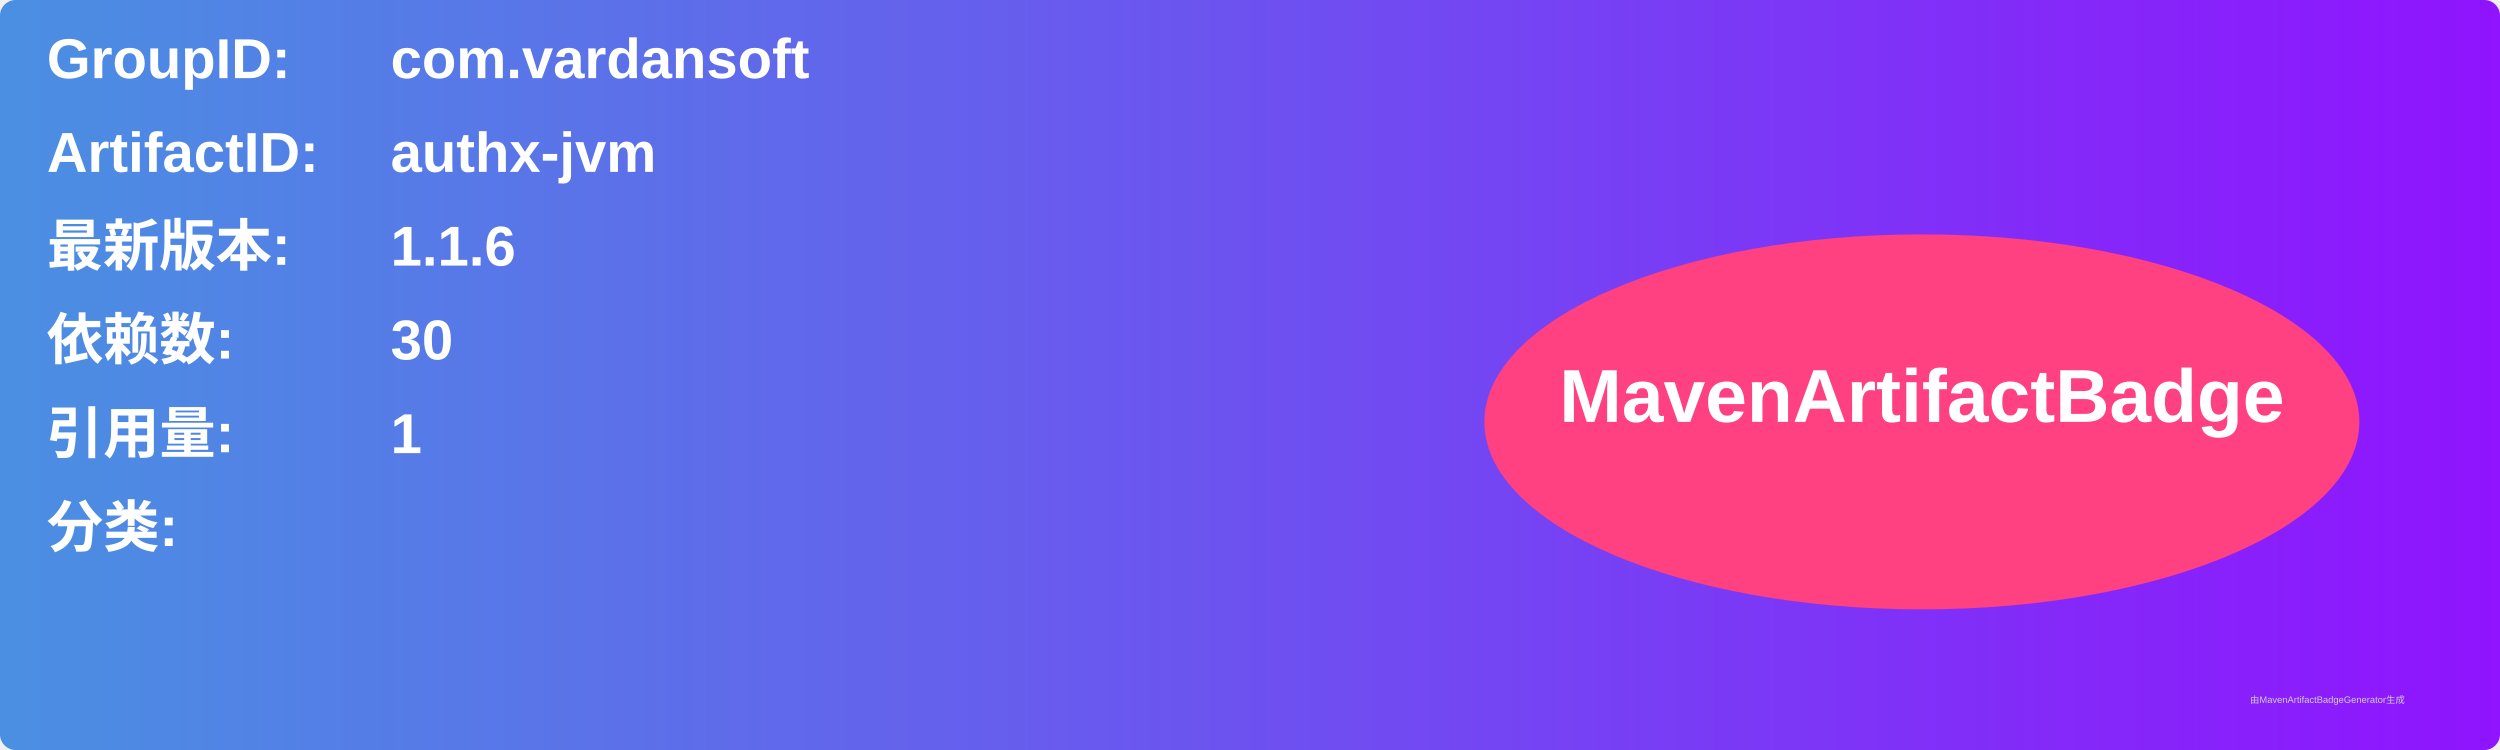
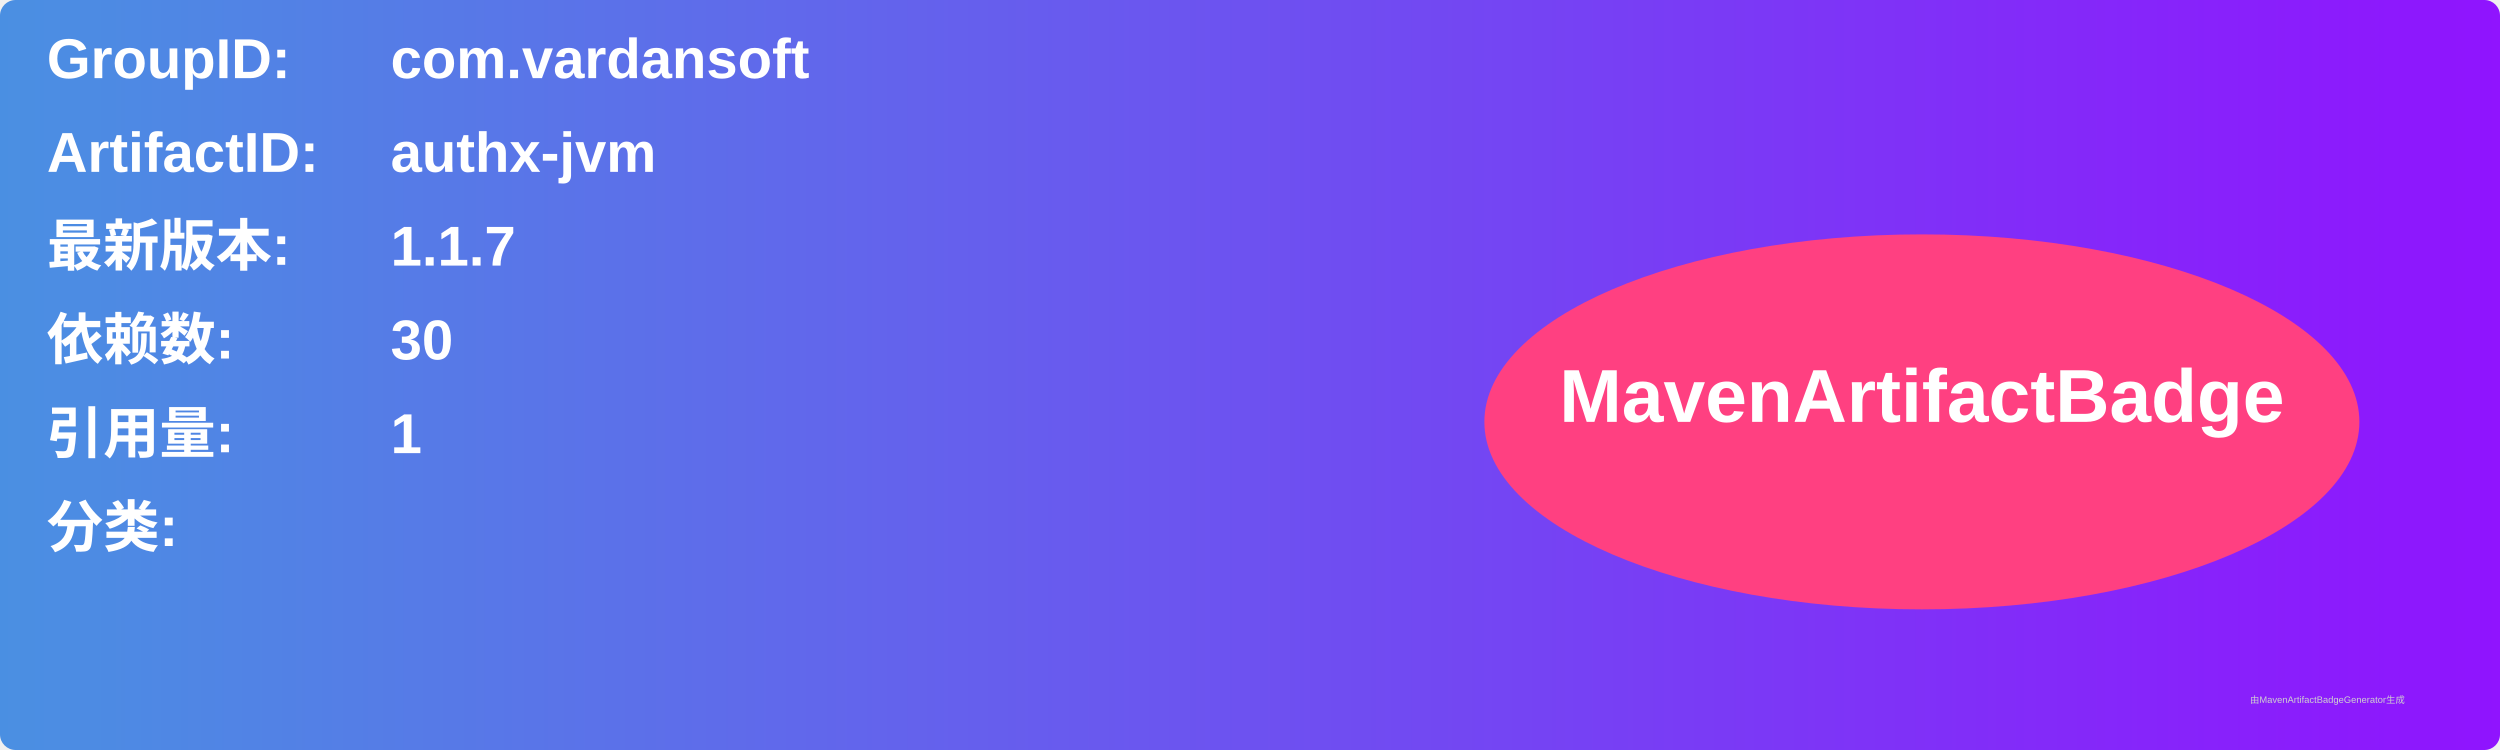
<svg xmlns="http://www.w3.org/2000/svg" width="800" height="240" viewBox="0 0 800 240">
  <linearGradient id="grad" x1="0%" y1="0%" x2="100%" y2="0%">
    <stop offset="0%" stop-color="#4a90e2" />
    <stop offset="100%" stop-color="#9013fe" />
  </linearGradient>
  <rect width="100%" height="100%" rx="5" ry="5" fill="url(#grad)" />
  <g transform="translate(15, 15)">
    <text x="0" y="10" font-family="Arial" font-size="18" fill="white" font-weight="bold" width="260">GroupID:</text>
    <text x="110" y="10" font-family="Arial" font-size="18" fill="white" font-weight="bold" width="460">com.vardansoft</text>
    <text x="0" y="40" font-family="Arial" font-size="18" fill="white" font-weight="bold" width="260">ArtifactID:</text>
    <text x="110" y="40" font-family="Arial" font-size="18" fill="white" font-weight="bold" width="460">authx-jvm</text>
    <text x="0" y="70" font-family="Arial" font-size="18" fill="white" font-weight="bold">最新版本:</text>
    <text x="110" y="70" font-family="Arial" font-size="18" fill="white" font-weight="bold">
-       <tspan font-weight="bold">1.1.6</tspan>
+       <tspan font-weight="bold">1.1.7</tspan>
    </text>
    <text x="0" y="100" font-family="Arial" font-size="18" fill="white" font-weight="bold">依赖数: </text>
    <text x="110" y="100" font-family="Arial" font-size="18" fill="white">
      <tspan font-weight="bold">30</tspan>
    </text>
    <text x="0" y="130" font-family="Arial" font-size="18" fill="white" font-weight="bold">引用量: </text>
    <text x="110" y="130" font-family="Arial" font-size="18" fill="white">
      <tspan font-weight="bold">1</tspan>
    </text>
    <text x="0" y="160" font-family="Arial" font-size="18" fill="white" font-weight="bold">分类:</text>
    <text x="10" y="190" font-family="Arial" font-size="10" fill="white">
      <tspan font-weight="bold" />
    </text>
    <ellipse cx="600" cy="120" rx="140" ry="60" fill="#ff4081" />
    <text x="600" y="120" text-anchor="middle" font-family="Arial" font-size="24" fill="white" font-weight="bold">MavenArtifactBadge</text>
  </g>
  <text x="720" y="225" font-family="Arial" font-size="3" fill="#d0d0d0">由MavenArtifactBadgeGenerator生成</text>
</svg>
